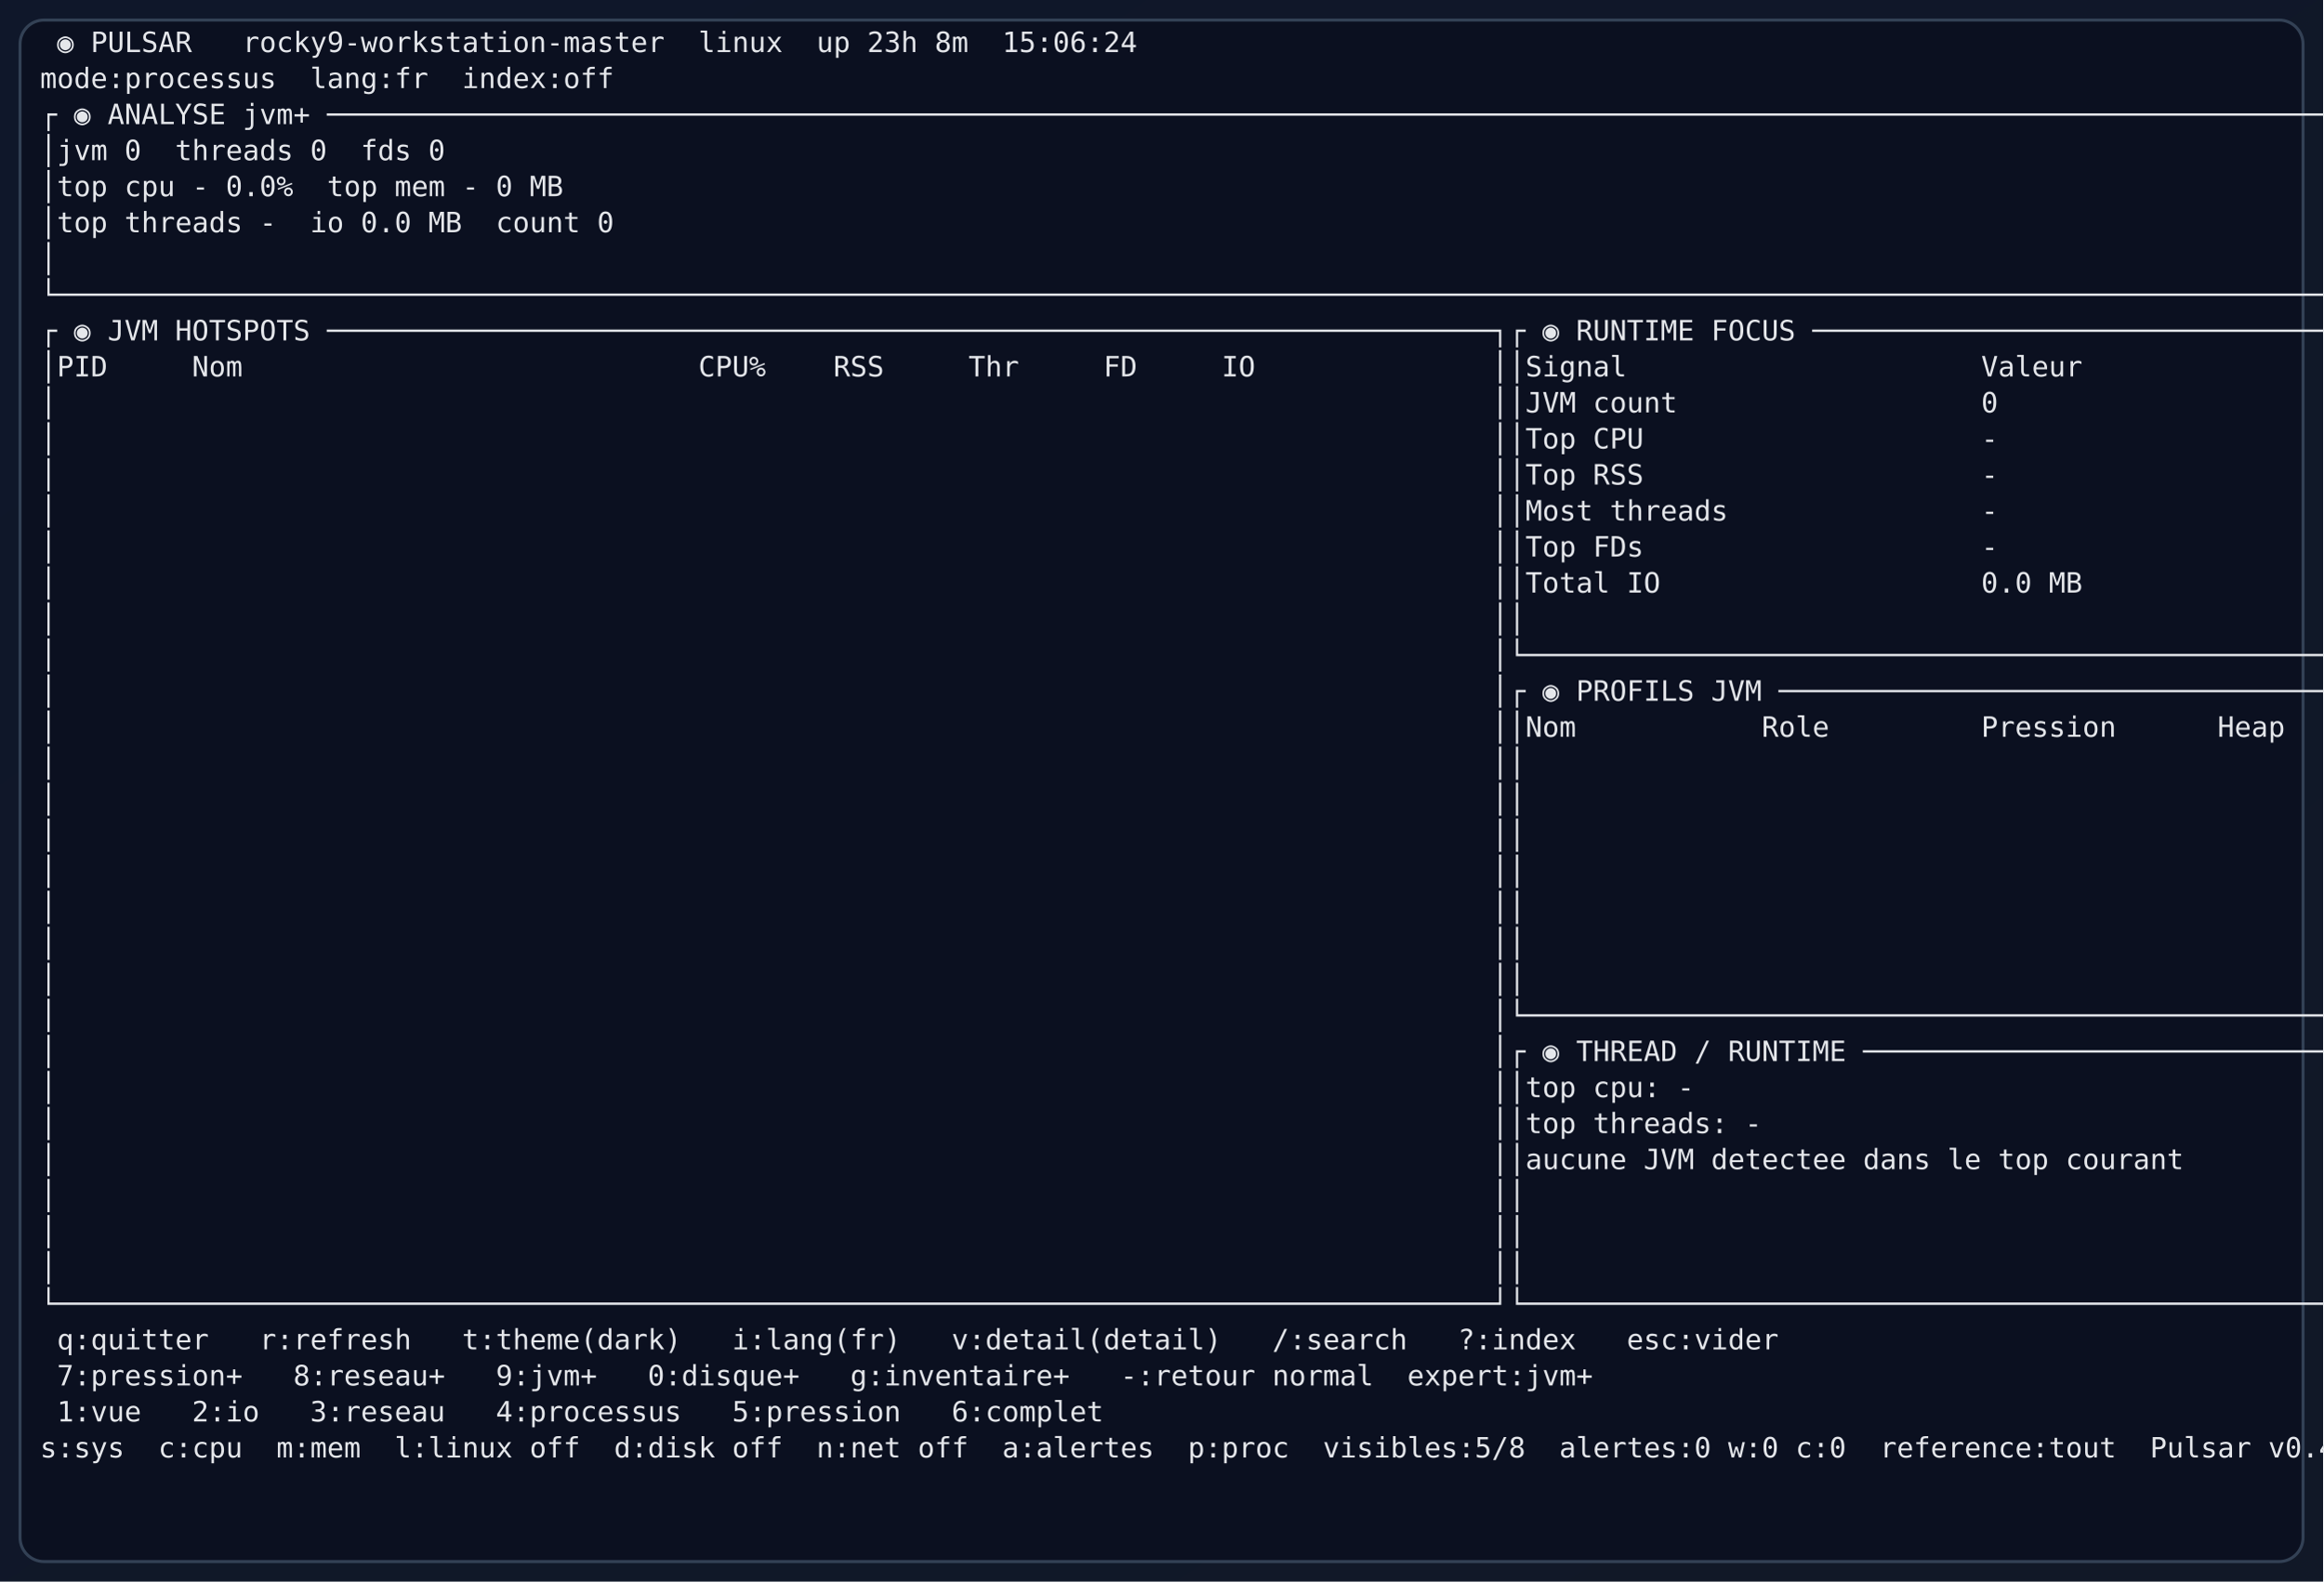
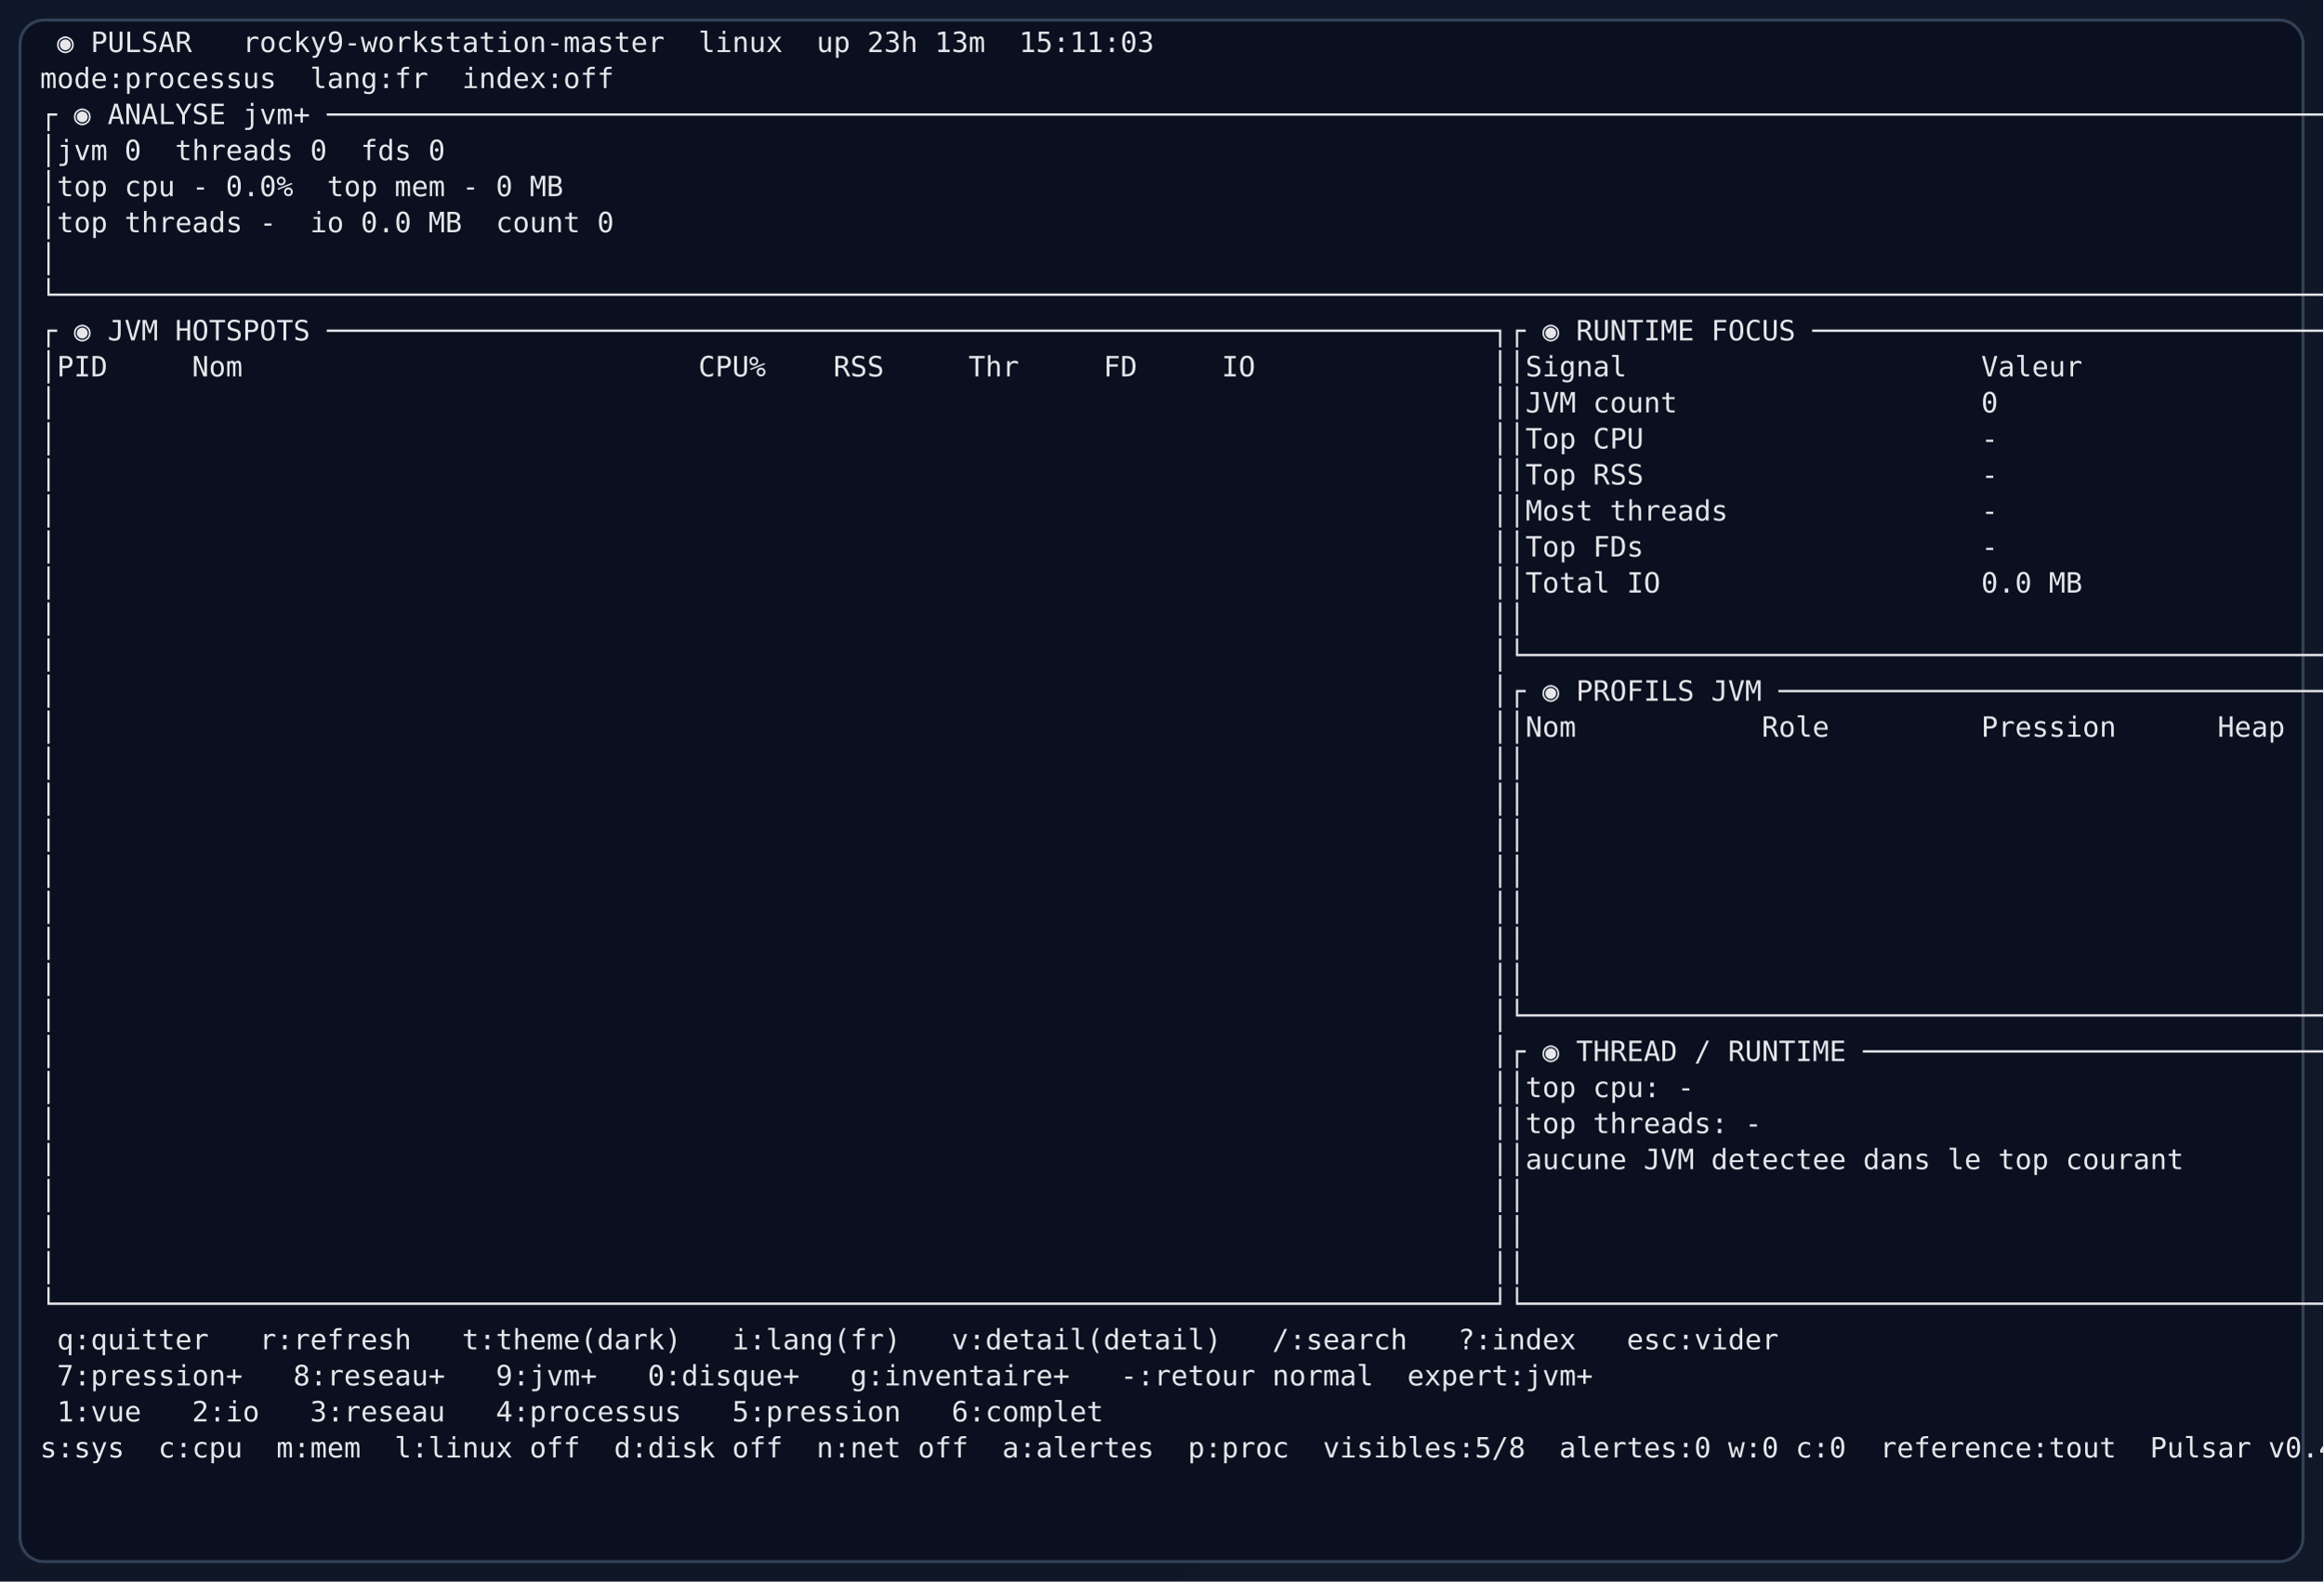
<svg xmlns="http://www.w3.org/2000/svg" width="1160" height="790" viewBox="0 0 1160 790" role="img" aria-label="Pulsar expert JVM view">
  <defs>
    <linearGradient id="bg" x1="0" x2="1" y1="0" y2="1">
      <stop offset="0%" stop-color="#0f172a" />
      <stop offset="100%" stop-color="#111827" />
    </linearGradient>
  </defs>
  <rect width="1160" height="790" fill="url(#bg)" />
  <rect x="10" y="10" width="1140" height="770" rx="12" fill="#0b1020" stroke="#334155" stroke-width="1.5" />
-   <text x="20" y="26" fill="#e5e7eb" font-size="14" font-family="ui-monospace, SFMono-Regular, Menlo, Consolas, monospace" xml:space="preserve"> ◉ PULSAR   rocky9-workstation-master  linux  up 23h 8m  15:06:24</text>
+   <text x="20" y="26" fill="#e5e7eb" font-size="14" font-family="ui-monospace, SFMono-Regular, Menlo, Consolas, monospace" xml:space="preserve"> ◉ PULSAR   rocky9-workstation-master  linux  up 23h 13m  15:11:03</text>
  <text x="20" y="44" fill="#e5e7eb" font-size="14" font-family="ui-monospace, SFMono-Regular, Menlo, Consolas, monospace" xml:space="preserve">mode:processus  lang:fr  index:off</text>
  <text x="20" y="62" fill="#e5e7eb" font-size="14" font-family="ui-monospace, SFMono-Regular, Menlo, Consolas, monospace" xml:space="preserve">┌ ◉ ANALYSE jvm+ ──────────────────────────────────────────────────────────────────────────────────────────────────────────────────────────┐</text>
  <text x="20" y="80" fill="#e5e7eb" font-size="14" font-family="ui-monospace, SFMono-Regular, Menlo, Consolas, monospace" xml:space="preserve">│jvm 0  threads 0  fds 0                                                                                                                   │</text>
  <text x="20" y="98" fill="#e5e7eb" font-size="14" font-family="ui-monospace, SFMono-Regular, Menlo, Consolas, monospace" xml:space="preserve">│top cpu - 0.0%  top mem - 0 MB                                                                                                            │</text>
  <text x="20" y="116" fill="#e5e7eb" font-size="14" font-family="ui-monospace, SFMono-Regular, Menlo, Consolas, monospace" xml:space="preserve">│top threads -  io 0.0 MB  count 0                                                                                                         │</text>
  <text x="20" y="134" fill="#e5e7eb" font-size="14" font-family="ui-monospace, SFMono-Regular, Menlo, Consolas, monospace" xml:space="preserve">│                                                                                                                                          │</text>
  <text x="20" y="152" fill="#e5e7eb" font-size="14" font-family="ui-monospace, SFMono-Regular, Menlo, Consolas, monospace" xml:space="preserve">└──────────────────────────────────────────────────────────────────────────────────────────────────────────────────────────────────────────┘</text>
  <text x="20" y="170" fill="#e5e7eb" font-size="14" font-family="ui-monospace, SFMono-Regular, Menlo, Consolas, monospace" xml:space="preserve">┌ ◉ JVM HOTSPOTS ─────────────────────────────────────────────────────────────────────┐┌ ◉ RUNTIME FOCUS ──────────────────────────────────┐</text>
  <text x="20" y="188" fill="#e5e7eb" font-size="14" font-family="ui-monospace, SFMono-Regular, Menlo, Consolas, monospace" xml:space="preserve">│PID     Nom                           CPU%    RSS     Thr     FD     IO              ││Signal                     Valeur                  │</text>
  <text x="20" y="206" fill="#e5e7eb" font-size="14" font-family="ui-monospace, SFMono-Regular, Menlo, Consolas, monospace" xml:space="preserve">│                                                                                     ││JVM count                  0                       │</text>
  <text x="20" y="224" fill="#e5e7eb" font-size="14" font-family="ui-monospace, SFMono-Regular, Menlo, Consolas, monospace" xml:space="preserve">│                                                                                     ││Top CPU                    -                       │</text>
  <text x="20" y="242" fill="#e5e7eb" font-size="14" font-family="ui-monospace, SFMono-Regular, Menlo, Consolas, monospace" xml:space="preserve">│                                                                                     ││Top RSS                    -                       │</text>
  <text x="20" y="260" fill="#e5e7eb" font-size="14" font-family="ui-monospace, SFMono-Regular, Menlo, Consolas, monospace" xml:space="preserve">│                                                                                     ││Most threads               -                       │</text>
  <text x="20" y="278" fill="#e5e7eb" font-size="14" font-family="ui-monospace, SFMono-Regular, Menlo, Consolas, monospace" xml:space="preserve">│                                                                                     ││Top FDs                    -                       │</text>
  <text x="20" y="296" fill="#e5e7eb" font-size="14" font-family="ui-monospace, SFMono-Regular, Menlo, Consolas, monospace" xml:space="preserve">│                                                                                     ││Total IO                   0.0 MB                  │</text>
  <text x="20" y="314" fill="#e5e7eb" font-size="14" font-family="ui-monospace, SFMono-Regular, Menlo, Consolas, monospace" xml:space="preserve">│                                                                                     ││                                                   │</text>
  <text x="20" y="332" fill="#e5e7eb" font-size="14" font-family="ui-monospace, SFMono-Regular, Menlo, Consolas, monospace" xml:space="preserve">│                                                                                     │└───────────────────────────────────────────────────┘</text>
  <text x="20" y="350" fill="#e5e7eb" font-size="14" font-family="ui-monospace, SFMono-Regular, Menlo, Consolas, monospace" xml:space="preserve">│                                                                                     │┌ ◉ PROFILS JVM ────────────────────────────────────┐</text>
  <text x="20" y="368" fill="#e5e7eb" font-size="14" font-family="ui-monospace, SFMono-Regular, Menlo, Consolas, monospace" xml:space="preserve">│                                                                                     ││Nom           Role         Pression      Heap      │</text>
  <text x="20" y="386" fill="#e5e7eb" font-size="14" font-family="ui-monospace, SFMono-Regular, Menlo, Consolas, monospace" xml:space="preserve">│                                                                                     ││                                                   │</text>
  <text x="20" y="404" fill="#e5e7eb" font-size="14" font-family="ui-monospace, SFMono-Regular, Menlo, Consolas, monospace" xml:space="preserve">│                                                                                     ││                                                   │</text>
  <text x="20" y="422" fill="#e5e7eb" font-size="14" font-family="ui-monospace, SFMono-Regular, Menlo, Consolas, monospace" xml:space="preserve">│                                                                                     ││                                                   │</text>
  <text x="20" y="440" fill="#e5e7eb" font-size="14" font-family="ui-monospace, SFMono-Regular, Menlo, Consolas, monospace" xml:space="preserve">│                                                                                     ││                                                   │</text>
  <text x="20" y="458" fill="#e5e7eb" font-size="14" font-family="ui-monospace, SFMono-Regular, Menlo, Consolas, monospace" xml:space="preserve">│                                                                                     ││                                                   │</text>
  <text x="20" y="476" fill="#e5e7eb" font-size="14" font-family="ui-monospace, SFMono-Regular, Menlo, Consolas, monospace" xml:space="preserve">│                                                                                     ││                                                   │</text>
  <text x="20" y="494" fill="#e5e7eb" font-size="14" font-family="ui-monospace, SFMono-Regular, Menlo, Consolas, monospace" xml:space="preserve">│                                                                                     ││                                                   │</text>
  <text x="20" y="512" fill="#e5e7eb" font-size="14" font-family="ui-monospace, SFMono-Regular, Menlo, Consolas, monospace" xml:space="preserve">│                                                                                     │└───────────────────────────────────────────────────┘</text>
  <text x="20" y="530" fill="#e5e7eb" font-size="14" font-family="ui-monospace, SFMono-Regular, Menlo, Consolas, monospace" xml:space="preserve">│                                                                                     │┌ ◉ THREAD / RUNTIME ───────────────────────────────┐</text>
  <text x="20" y="548" fill="#e5e7eb" font-size="14" font-family="ui-monospace, SFMono-Regular, Menlo, Consolas, monospace" xml:space="preserve">│                                                                                     ││top cpu: -                                         │</text>
  <text x="20" y="566" fill="#e5e7eb" font-size="14" font-family="ui-monospace, SFMono-Regular, Menlo, Consolas, monospace" xml:space="preserve">│                                                                                     ││top threads: -                                     │</text>
  <text x="20" y="584" fill="#e5e7eb" font-size="14" font-family="ui-monospace, SFMono-Regular, Menlo, Consolas, monospace" xml:space="preserve">│                                                                                     ││aucune JVM detectee dans le top courant            │</text>
  <text x="20" y="602" fill="#e5e7eb" font-size="14" font-family="ui-monospace, SFMono-Regular, Menlo, Consolas, monospace" xml:space="preserve">│                                                                                     ││                                                   │</text>
  <text x="20" y="620" fill="#e5e7eb" font-size="14" font-family="ui-monospace, SFMono-Regular, Menlo, Consolas, monospace" xml:space="preserve">│                                                                                     ││                                                   │</text>
  <text x="20" y="638" fill="#e5e7eb" font-size="14" font-family="ui-monospace, SFMono-Regular, Menlo, Consolas, monospace" xml:space="preserve">│                                                                                     ││                                                   │</text>
  <text x="20" y="656" fill="#e5e7eb" font-size="14" font-family="ui-monospace, SFMono-Regular, Menlo, Consolas, monospace" xml:space="preserve">└─────────────────────────────────────────────────────────────────────────────────────┘└───────────────────────────────────────────────────┘</text>
  <text x="20" y="674" fill="#e5e7eb" font-size="14" font-family="ui-monospace, SFMono-Regular, Menlo, Consolas, monospace" xml:space="preserve"> q:quitter   r:refresh   t:theme(dark)   i:lang(fr)   v:detail(detail)   /:search   ?:index   esc:vider</text>
  <text x="20" y="692" fill="#e5e7eb" font-size="14" font-family="ui-monospace, SFMono-Regular, Menlo, Consolas, monospace" xml:space="preserve"> 7:pression+   8:reseau+   9:jvm+   0:disque+   g:inventaire+   -:retour normal  expert:jvm+</text>
  <text x="20" y="710" fill="#e5e7eb" font-size="14" font-family="ui-monospace, SFMono-Regular, Menlo, Consolas, monospace" xml:space="preserve"> 1:vue   2:io   3:reseau   4:processus   5:pression   6:complet</text>
  <text x="20" y="728" fill="#e5e7eb" font-size="14" font-family="ui-monospace, SFMono-Regular, Menlo, Consolas, monospace" xml:space="preserve">s:sys  c:cpu  m:mem  l:linux off  d:disk off  n:net off  a:alertes  p:proc  visibles:5/8  alertes:0 w:0 c:0  reference:tout  Pulsar v0.4.0</text>
</svg>
